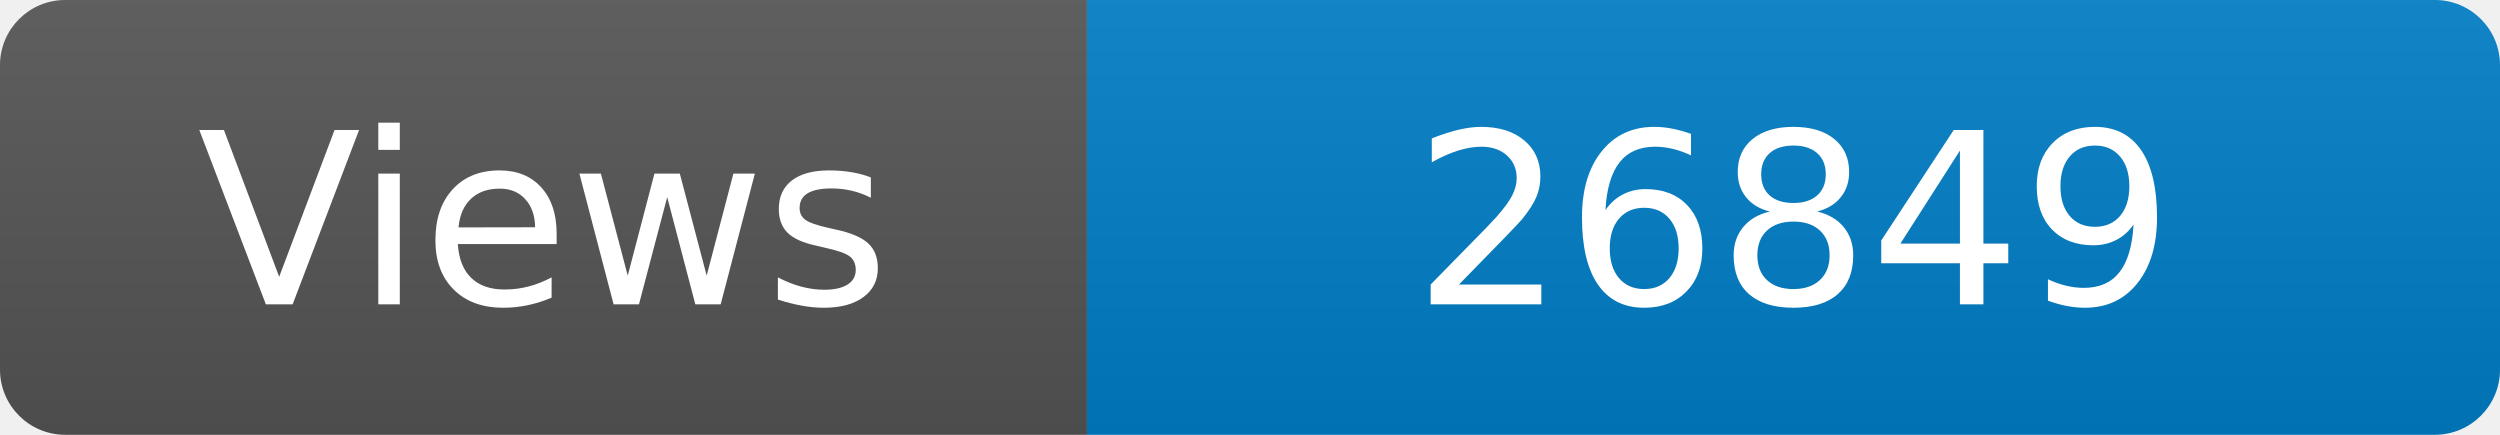
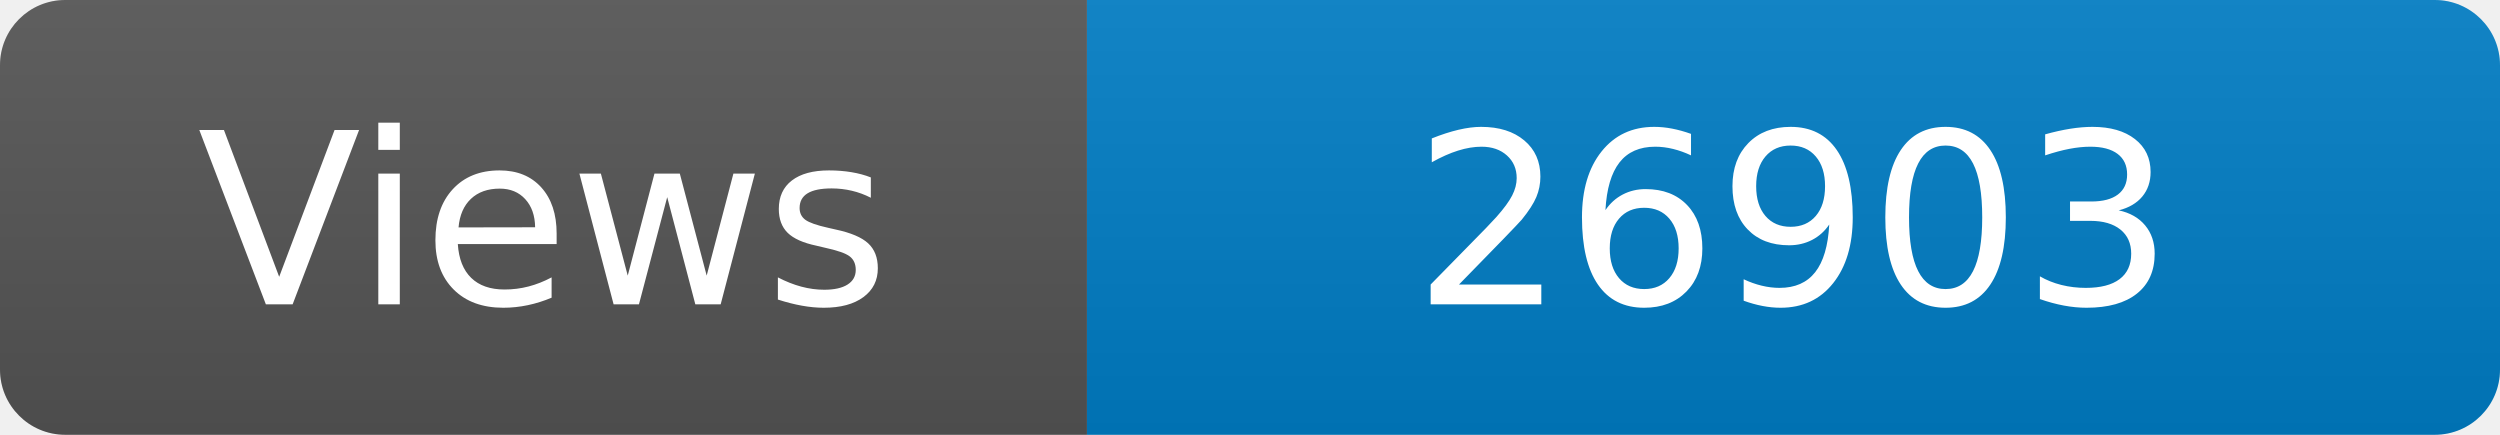
<svg xmlns="http://www.w3.org/2000/svg" width="115" height="20" role="img" aria-label="Maintained?: yes">
  <linearGradient id="s" x2="0" y2="100%">
    <stop offset="0" stop-color="#bbb" stop-opacity=".1" />
    <stop offset="1" stop-opacity=".1" />
  </linearGradient>
  <clipPath id="r">
    <rect width="115" height="20" rx="3" fill="#fff" />
  </clipPath>
  <g clip-path="url(#r)">
    <rect width="50" height="20" fill="#555" />
    <rect x="50" width="160" height="20" fill="#007ec6" />
    <rect width="115" height="20" fill="url(#s)" />
  </g>
  <g fill="#fff" text-anchor="middle" font-family="Verdana,Geneva,DejaVu Sans,sans-serif" font-size="110">
    <text x="250" y="140" transform="scale(.1)" fill="#fff">Views</text>
-     <text x="825" y="140" transform="scale(.1)" fill="#fff">26849</text>
+     <text x="825" y="140" transform="scale(.1)" fill="#fff">26903</text>
  </g>
</svg>
